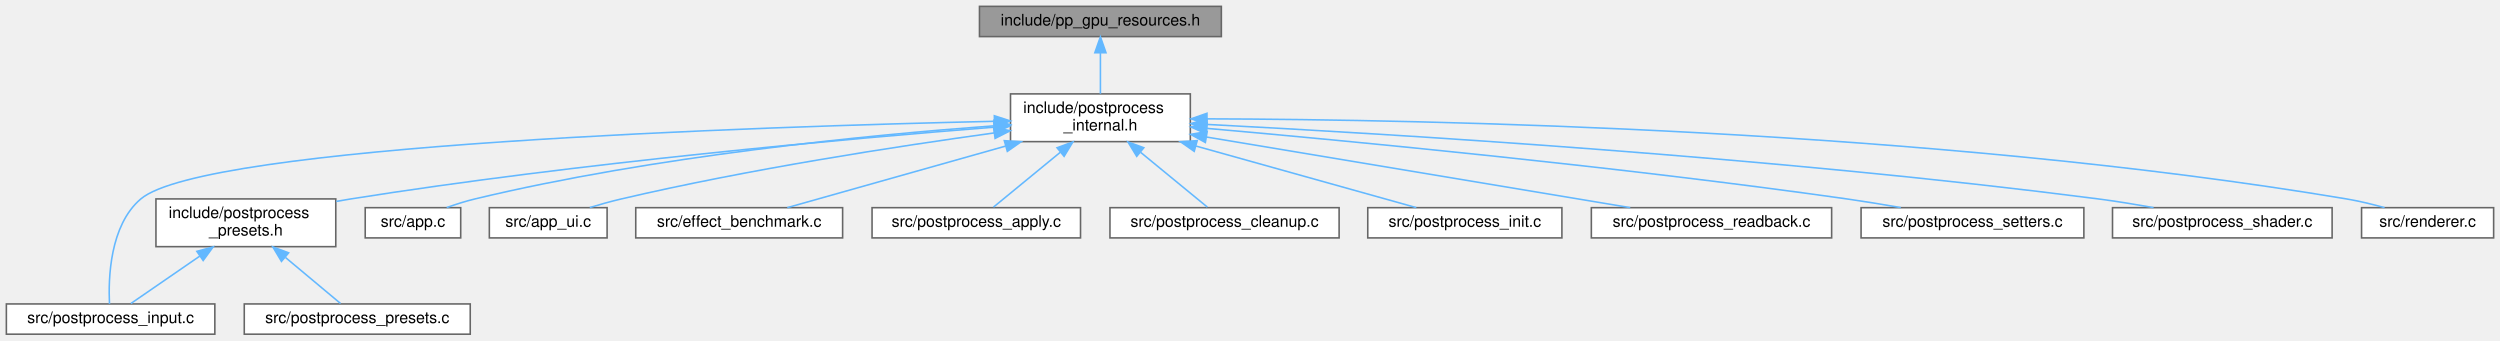
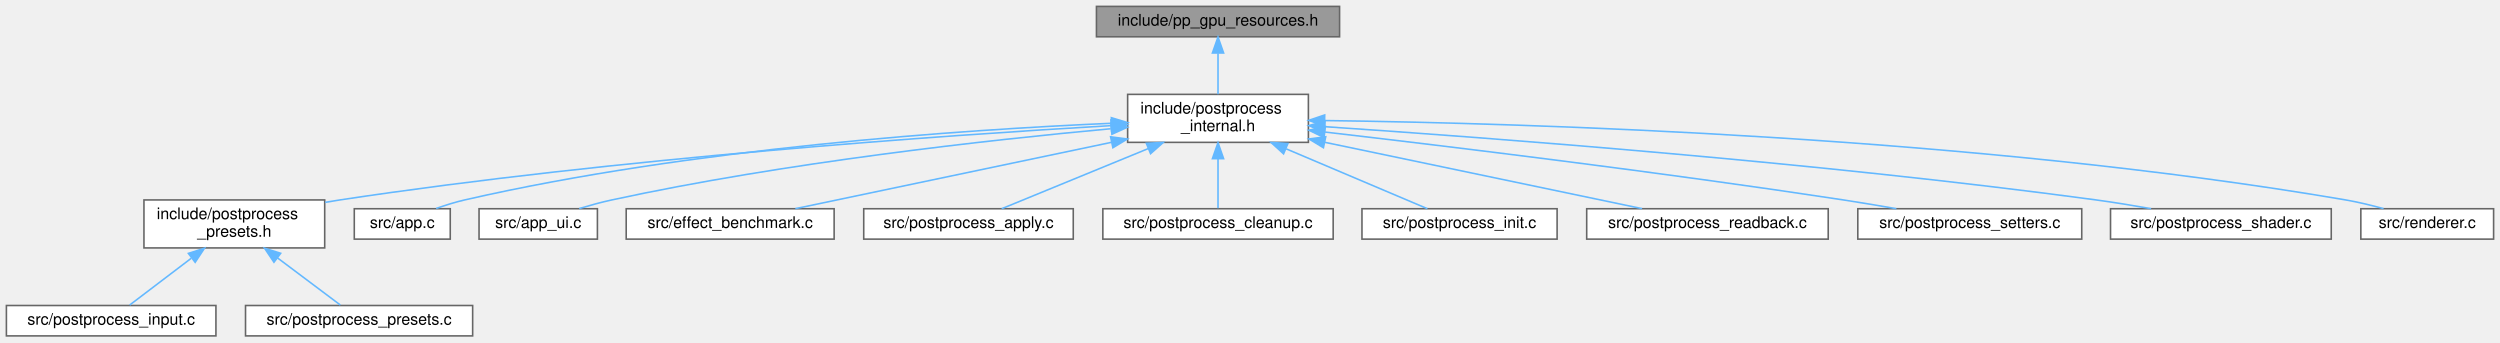
- <svg xmlns="http://www.w3.org/2000/svg" xmlns:xlink="http://www.w3.org/1999/xlink" width="1571pt" height="214pt" viewBox="0.00 0.00 1571.00 214.00">
+ <svg xmlns="http://www.w3.org/2000/svg" xmlns:xlink="http://www.w3.org/1999/xlink" width="1563pt" height="214pt" viewBox="0.00 0.00 1563.00 214.00">
  <g id="graph0" class="graph" transform="scale(1 1) rotate(0) translate(4 210)">
    <g id="Node000001" class="node">
      <g id="a_Node000001">
        <a xlink:title="GPU resource handles for the post-processing pipeline.">
-           <polygon fill="#999999" stroke="#666666" points="763.5,-206 611.5,-206 611.5,-187 763.5,-187 763.5,-206" />
-           <text text-anchor="middle" x="687.5" y="-194" font-family="Helvetica,sans-Serif" font-size="10.00">include/pp_gpu_resources.h</text>
+           <polygon fill="#999999" stroke="#666666" points="833.5,-206 681.5,-206 681.5,-187 833.5,-187 833.5,-206" />
+           <text text-anchor="middle" x="757.5" y="-194" font-family="Helvetica,sans-Serif" font-size="10.00">include/pp_gpu_resources.h</text>
        </a>
      </g>
    </g>
    <g id="Node000002" class="node">
      <g id="a_Node000002">
        <a xlink:href="postprocess__internal_8h.html" target="_top" xlink:title="PostProcess struct definition and internal helpers.">
-           <polygon fill="white" stroke="#666666" points="744,-151 631,-151 631,-121 744,-121 744,-151" />
-           <text text-anchor="start" x="639" y="-139" font-family="Helvetica,sans-Serif" font-size="10.00">include/postprocess</text>
-           <text text-anchor="middle" x="687.5" y="-128" font-family="Helvetica,sans-Serif" font-size="10.00">_internal.h</text>
+           <polygon fill="white" stroke="#666666" points="814,-151 701,-151 701,-121 814,-121 814,-151" />
+           <text text-anchor="start" x="709" y="-139" font-family="Helvetica,sans-Serif" font-size="10.00">include/postprocess</text>
+           <text text-anchor="middle" x="757.5" y="-128" font-family="Helvetica,sans-Serif" font-size="10.00">_internal.h</text>
        </a>
      </g>
    </g>
    <g id="edge1_Node000001_Node000002" class="edge">
      <g id="a_edge1_Node000001_Node000002">
        <a xlink:title=" ">
-           <path fill="none" stroke="#63b8ff" d="M687.5,-176.65C687.5,-168.36 687.5,-158.78 687.5,-151.11" />
-           <polygon fill="#63b8ff" stroke="#63b8ff" points="684,-176.87 687.5,-186.87 691,-176.87 684,-176.87" />
+           <path fill="none" stroke="#63b8ff" d="M757.5,-176.65C757.5,-168.36 757.5,-158.78 757.5,-151.11" />
+           <polygon fill="#63b8ff" stroke="#63b8ff" points="754,-176.87 757.5,-186.87 761,-176.87 754,-176.87" />
        </a>
      </g>
    </g>
    <g id="Node000003" class="node">
      <g id="a_Node000003">
        <a xlink:href="postprocess__presets_8h.html" target="_top" xlink:title="Extern declarations for predefined post-processing pipeline presets.">
-           <polygon fill="white" stroke="#666666" points="207,-85 94,-85 94,-55 207,-55 207,-85" />
-           <text text-anchor="start" x="102" y="-73" font-family="Helvetica,sans-Serif" font-size="10.00">include/postprocess</text>
-           <text text-anchor="middle" x="150.5" y="-62" font-family="Helvetica,sans-Serif" font-size="10.00">_presets.h</text>
+           <polygon fill="white" stroke="#666666" points="199,-85 86,-85 86,-55 199,-55 199,-85" />
+           <text text-anchor="start" x="94" y="-73" font-family="Helvetica,sans-Serif" font-size="10.00">include/postprocess</text>
+           <text text-anchor="middle" x="142.5" y="-62" font-family="Helvetica,sans-Serif" font-size="10.00">_presets.h</text>
        </a>
      </g>
    </g>
    <g id="edge2_Node000002_Node000003" class="edge">
      <g id="a_edge2_Node000002_Node000003">
        <a xlink:title=" ">
-           <path fill="none" stroke="#63b8ff" d="M620.46,-130.07C528.86,-122.85 359.61,-107.71 216.5,-85 213.49,-84.52 210.41,-84 207.31,-83.44" />
-           <polygon fill="#63b8ff" stroke="#63b8ff" points="620.46,-133.59 630.7,-130.88 621,-126.61 620.46,-133.59" />
+           <path fill="none" stroke="#63b8ff" d="M690.72,-131.47C587.06,-125.42 381.36,-111.11 208.5,-85 205.49,-84.55 202.41,-84.04 199.3,-83.49" />
+           <polygon fill="#63b8ff" stroke="#63b8ff" points="690.54,-134.97 700.73,-132.05 690.94,-127.98 690.54,-134.97" />
+         </a>
+       </g>
+     </g>
+     <g id="Node000006" class="node">
+       <g id="a_Node000006">
+         <a xlink:href="app_8c.html" target="_top" xlink:title=" ">
+           <polygon fill="white" stroke="#666666" points="277.5,-79.5 217.5,-79.5 217.5,-60.5 277.5,-60.5 277.5,-79.5" />
+           <text text-anchor="middle" x="247.5" y="-67.5" font-family="Helvetica,sans-Serif" font-size="10.00">src/app.c</text>
+         </a>
+       </g>
+     </g>
+     <g id="edge5_Node000002_Node000006" class="edge">
+       <g id="a_edge5_Node000002_Node000006">
+         <a xlink:title=" ">
+           <path fill="none" stroke="#63b8ff" d="M690.95,-132.93C598.97,-128.94 428.27,-117.48 286.5,-85 280.61,-83.65 274.39,-81.68 268.68,-79.64" />
+           <polygon fill="#63b8ff" stroke="#63b8ff" points="690.82,-136.43 700.96,-133.35 691.11,-129.43 690.82,-136.43" />
+         </a>
+       </g>
+     </g>
+     <g id="Node000007" class="node">
+       <g id="a_Node000007">
+         <a xlink:href="app__ui_8c.html" target="_top" xlink:title=" ">
+           <polygon fill="white" stroke="#666666" points="369.5,-79.5 295.5,-79.5 295.5,-60.5 369.5,-60.5 369.5,-79.5" />
+           <text text-anchor="middle" x="332.5" y="-67.5" font-family="Helvetica,sans-Serif" font-size="10.00">src/app_ui.c</text>
+         </a>
+       </g>
+     </g>
+     <g id="edge6_Node000002_Node000007" class="edge">
+       <g id="a_edge6_Node000002_Node000007">
+         <a xlink:title=" ">
+           <path fill="none" stroke="#63b8ff" d="M690.41,-129.51C614.22,-122.49 486.45,-108.38 378.5,-85 371.81,-83.55 364.69,-81.59 358.09,-79.6" />
+           <polygon fill="#63b8ff" stroke="#63b8ff" points="690.54,-133.03 700.82,-130.45 691.17,-126.06 690.54,-133.03" />
+         </a>
+       </g>
+     </g>
+     <g id="Node000008" class="node">
+       <g id="a_Node000008">
+         <a xlink:href="effect__benchmark_8c.html" target="_top" xlink:title="Automated A/B GPU cost measurement for postprocess effects.">
+           <polygon fill="white" stroke="#666666" points="517.5,-79.5 387.5,-79.5 387.5,-60.5 517.5,-60.5 517.5,-79.5" />
+           <text text-anchor="middle" x="452.5" y="-67.5" font-family="Helvetica,sans-Serif" font-size="10.00">src/effect_benchmark.c</text>
+         </a>
+       </g>
+     </g>
+     <g id="edge7_Node000002_Node000008" class="edge">
+       <g id="a_edge7_Node000002_Node000008">
+         <a xlink:title=" ">
+           <path fill="none" stroke="#63b8ff" d="M691.04,-121.05C630.76,-108.41 543.82,-90.16 493.25,-79.55" />
+           <polygon fill="#63b8ff" stroke="#63b8ff" points="690.34,-124.48 700.85,-123.11 691.78,-117.63 690.34,-124.48" />
+         </a>
+       </g>
+     </g>
+     <g id="Node000009" class="node">
+       <g id="a_Node000009">
+         <a xlink:href="postprocess__apply_8c.html" target="_top" xlink:title=" ">
+           <polygon fill="white" stroke="#666666" points="667,-79.5 536,-79.5 536,-60.5 667,-60.5 667,-79.5" />
+           <text text-anchor="middle" x="601.5" y="-67.5" font-family="Helvetica,sans-Serif" font-size="10.00">src/postprocess_apply.c</text>
+         </a>
+       </g>
+     </g>
+     <g id="edge8_Node000002_Node000009" class="edge">
+       <g id="a_edge8_Node000002_Node000009">
+         <a xlink:title=" ">
+           <path fill="none" stroke="#63b8ff" d="M713.87,-117.1C683.92,-104.82 645.53,-89.06 622.26,-79.52" />
+           <polygon fill="#63b8ff" stroke="#63b8ff" points="712.68,-120.4 723.27,-120.95 715.34,-113.92 712.68,-120.4" />
+         </a>
+       </g>
+     </g>
+     <g id="Node000010" class="node">
+       <g id="a_Node000010">
+         <a xlink:href="postprocess__cleanup_8c.html" target="_top" xlink:title=" ">
+           <polygon fill="white" stroke="#666666" points="829.5,-79.5 685.5,-79.5 685.5,-60.5 829.5,-60.5 829.5,-79.5" />
+           <text text-anchor="middle" x="757.5" y="-67.5" font-family="Helvetica,sans-Serif" font-size="10.00">src/postprocess_cleanup.c</text>
+         </a>
+       </g>
+     </g>
+     <g id="edge9_Node000002_Node000010" class="edge">
+       <g id="a_edge9_Node000002_Node000010">
+         <a xlink:title=" ">
+           <path fill="none" stroke="#63b8ff" d="M757.5,-110.6C757.5,-99.8 757.5,-87.78 757.5,-79.84" />
+           <polygon fill="#63b8ff" stroke="#63b8ff" points="754,-110.8 757.5,-120.8 761,-110.8 754,-110.8" />
+         </a>
+       </g>
+     </g>
+     <g id="Node000011" class="node">
+       <g id="a_Node000011">
+         <a xlink:href="postprocess__init_8c.html" target="_top" xlink:title=" ">
+           <polygon fill="white" stroke="#666666" points="969.5,-79.5 847.5,-79.5 847.5,-60.5 969.5,-60.5 969.5,-79.5" />
+           <text text-anchor="middle" x="908.5" y="-67.5" font-family="Helvetica,sans-Serif" font-size="10.00">src/postprocess_init.c</text>
+         </a>
+       </g>
+     </g>
+     <g id="edge10_Node000002_Node000011" class="edge">
+       <g id="a_edge10_Node000002_Node000011">
+         <a xlink:title=" ">
+           <path fill="none" stroke="#63b8ff" d="M800.11,-116.94C829.04,-104.68 865.98,-89.02 888.4,-79.52" />
+           <polygon fill="#63b8ff" stroke="#63b8ff" points="798.48,-113.83 790.64,-120.95 801.21,-120.28 798.48,-113.83" />
+         </a>
+       </g>
+     </g>
+     <g id="Node000012" class="node">
+       <g id="a_Node000012">
+         <a xlink:href="postprocess__readback_8c.html" target="_top" xlink:title=" ">
+           <polygon fill="white" stroke="#666666" points="1139,-79.5 988,-79.5 988,-60.5 1139,-60.5 1139,-79.5" />
+           <text text-anchor="middle" x="1063.5" y="-67.5" font-family="Helvetica,sans-Serif" font-size="10.00">src/postprocess_readback.c</text>
+         </a>
+       </g>
+     </g>
+     <g id="edge11_Node000002_Node000012" class="edge">
+       <g id="a_edge11_Node000002_Node000012">
+         <a xlink:title=" ">
+           <path fill="none" stroke="#63b8ff" d="M824.18,-121.05C884.66,-108.41 971.88,-90.16 1022.62,-79.55" />
+           <polygon fill="#63b8ff" stroke="#63b8ff" points="823.41,-117.64 814.34,-123.11 824.84,-124.49 823.41,-117.64" />
+         </a>
+       </g>
+     </g>
+     <g id="Node000013" class="node">
+       <g id="a_Node000013">
+         <a xlink:href="postprocess__setters_8c.html" target="_top" xlink:title=" ">
+           <polygon fill="white" stroke="#666666" points="1297.5,-79.5 1157.5,-79.5 1157.5,-60.5 1297.5,-60.5 1297.5,-79.5" />
+           <text text-anchor="middle" x="1227.5" y="-67.5" font-family="Helvetica,sans-Serif" font-size="10.00">src/postprocess_setters.c</text>
+         </a>
+       </g>
+     </g>
+     <g id="edge12_Node000002_Node000013" class="edge">
+       <g id="a_edge12_Node000002_Node000013">
+         <a xlink:title=" ">
+           <path fill="none" stroke="#63b8ff" d="M824.44,-127.43C902.41,-118.39 1035.03,-102.3 1148.5,-85 1159.24,-83.36 1170.77,-81.42 1181.61,-79.52" />
+           <polygon fill="#63b8ff" stroke="#63b8ff" points="823.81,-123.98 814.28,-128.61 824.61,-130.94 823.81,-123.98" />
+         </a>
+       </g>
+     </g>
+     <g id="Node000014" class="node">
+       <g id="a_Node000014">
+         <a xlink:href="postprocess__shader_8c.html" target="_top" xlink:title=" ">
+           <polygon fill="white" stroke="#666666" points="1453.5,-79.5 1315.5,-79.5 1315.5,-60.5 1453.5,-60.5 1453.5,-79.5" />
+           <text text-anchor="middle" x="1384.5" y="-67.5" font-family="Helvetica,sans-Serif" font-size="10.00">src/postprocess_shader.c</text>
+         </a>
+       </g>
+     </g>
+     <g id="edge13_Node000002_Node000014" class="edge">
+       <g id="a_edge13_Node000002_Node000014">
+         <a xlink:title=" ">
+           <path fill="none" stroke="#63b8ff" d="M824.19,-130.8C927.72,-123.86 1133.25,-108.39 1306.5,-85 1317.68,-83.49 1329.7,-81.51 1340.88,-79.52" />
+           <polygon fill="#63b8ff" stroke="#63b8ff" points="823.94,-127.31 814.19,-131.47 824.4,-134.29 823.94,-127.31" />
+         </a>
+       </g>
+     </g>
+     <g id="Node000015" class="node">
+       <g id="a_Node000015">
+         <a xlink:href="renderer_8c.html" target="_top" xlink:title=" ">
+           <polygon fill="white" stroke="#666666" points="1555,-79.5 1472,-79.5 1472,-60.5 1555,-60.5 1555,-79.5" />
+           <text text-anchor="middle" x="1513.5" y="-67.5" font-family="Helvetica,sans-Serif" font-size="10.00">src/renderer.c</text>
+         </a>
+       </g>
+     </g>
+     <g id="edge14_Node000002_Node000015" class="edge">
+       <g id="a_edge14_Node000002_Node000015">
+         <a xlink:title=" ">
+           <path fill="none" stroke="#63b8ff" d="M824.4,-134.63C950.25,-132.97 1230.45,-124.68 1462.5,-85 1470.28,-83.67 1478.59,-81.65 1486.2,-79.56" />
+           <polygon fill="#63b8ff" stroke="#63b8ff" points="824.11,-131.13 814.15,-134.75 824.2,-138.13 824.11,-131.13" />
        </a>
      </g>
    </g>
    <g id="Node000004" class="node">
      <g id="a_Node000004">
        <a xlink:href="postprocess__input_8c.html" target="_top" xlink:title=" ">
          <polygon fill="white" stroke="#666666" points="131,-19 0,-19 0,0 131,0 131,-19" />
          <text text-anchor="middle" x="65.5" y="-7" font-family="Helvetica,sans-Serif" font-size="10.00">src/postprocess_input.c</text>
        </a>
      </g>
    </g>
-     <g id="edge11_Node000002_Node000004" class="edge">
-       <g id="a_edge11_Node000002_Node000004">
-         <a xlink:title=" ">
-           <path fill="none" stroke="#63b8ff" d="M620.57,-133.77C472.03,-130.42 124.72,-119.01 84.5,-85 64.93,-68.45 64.03,-34.82 64.8,-19.04" />
-           <polygon fill="#63b8ff" stroke="#63b8ff" points="620.84,-137.27 630.91,-133.99 620.99,-130.27 620.84,-137.27" />
-         </a>
-       </g>
-     </g>
-     <g id="Node000006" class="node">
-       <g id="a_Node000006">
-         <a xlink:href="app_8c.html" target="_top" xlink:title=" ">
-           <polygon fill="white" stroke="#666666" points="285.5,-79.5 225.5,-79.5 225.5,-60.5 285.5,-60.5 285.5,-79.5" />
-           <text text-anchor="middle" x="255.5" y="-67.5" font-family="Helvetica,sans-Serif" font-size="10.00">src/app.c</text>
-         </a>
-       </g>
-     </g>
-     <g id="edge5_Node000002_Node000006" class="edge">
-       <g id="a_edge5_Node000002_Node000006">
-         <a xlink:title=" ">
-           <path fill="none" stroke="#63b8ff" d="M620.56,-130.94C541.7,-125.14 407.15,-112.04 294.5,-85 288.62,-83.59 282.41,-81.6 276.7,-79.56" />
-           <polygon fill="#63b8ff" stroke="#63b8ff" points="620.61,-134.46 630.83,-131.68 621.11,-127.47 620.61,-134.46" />
-         </a>
-       </g>
-     </g>
-     <g id="Node000007" class="node">
-       <g id="a_Node000007">
-         <a xlink:href="app__ui_8c.html" target="_top" xlink:title=" ">
-           <polygon fill="white" stroke="#666666" points="377.5,-79.5 303.5,-79.5 303.5,-60.5 377.5,-60.5 377.5,-79.5" />
-           <text text-anchor="middle" x="340.5" y="-67.5" font-family="Helvetica,sans-Serif" font-size="10.00">src/app_ui.c</text>
-         </a>
-       </g>
-     </g>
-     <g id="edge6_Node000002_Node000007" class="edge">
-       <g id="a_edge6_Node000002_Node000007">
-         <a xlink:title=" ">
-           <path fill="none" stroke="#63b8ff" d="M620.82,-126.48C559.49,-118.03 466.26,-103.68 386.5,-85 380,-83.48 373.07,-81.54 366.61,-79.59" />
-           <polygon fill="#63b8ff" stroke="#63b8ff" points="620.37,-129.95 630.76,-127.83 621.32,-123.01 620.37,-129.95" />
-         </a>
-       </g>
-     </g>
-     <g id="Node000008" class="node">
-       <g id="a_Node000008">
-         <a xlink:href="effect__benchmark_8c.html" target="_top" xlink:title="Automated A/B GPU cost measurement for postprocess effects.">
-           <polygon fill="white" stroke="#666666" points="525.5,-79.5 395.5,-79.5 395.5,-60.5 525.5,-60.5 525.5,-79.5" />
-           <text text-anchor="middle" x="460.5" y="-67.5" font-family="Helvetica,sans-Serif" font-size="10.00">src/effect_benchmark.c</text>
-         </a>
-       </g>
-     </g>
-     <g id="edge7_Node000002_Node000008" class="edge">
-       <g id="a_edge7_Node000002_Node000008">
-         <a xlink:title=" ">
-           <path fill="none" stroke="#63b8ff" d="M627.94,-118.21C583.84,-105.78 525.6,-89.35 490.71,-79.52" />
-           <polygon fill="#63b8ff" stroke="#63b8ff" points="627.11,-121.61 637.68,-120.95 629.01,-114.87 627.11,-121.61" />
-         </a>
-       </g>
-     </g>
-     <g id="Node000009" class="node">
-       <g id="a_Node000009">
-         <a xlink:href="postprocess__apply_8c.html" target="_top" xlink:title=" ">
-           <polygon fill="white" stroke="#666666" points="675,-79.5 544,-79.5 544,-60.5 675,-60.5 675,-79.5" />
-           <text text-anchor="middle" x="609.5" y="-67.5" font-family="Helvetica,sans-Serif" font-size="10.00">src/postprocess_apply.c</text>
-         </a>
-       </g>
-     </g>
-     <g id="edge8_Node000002_Node000009" class="edge">
-       <g id="a_edge8_Node000002_Node000009">
-         <a xlink:title=" ">
-           <path fill="none" stroke="#63b8ff" d="M662.22,-114.26C648.03,-102.61 631.06,-88.69 620.28,-79.84" />
-           <polygon fill="#63b8ff" stroke="#63b8ff" points="660.24,-117.16 670.19,-120.8 664.68,-111.75 660.24,-117.16" />
-         </a>
-       </g>
-     </g>
-     <g id="Node000010" class="node">
-       <g id="a_Node000010">
-         <a xlink:href="postprocess__cleanup_8c.html" target="_top" xlink:title=" ">
-           <polygon fill="white" stroke="#666666" points="837.5,-79.5 693.5,-79.5 693.5,-60.5 837.5,-60.5 837.5,-79.5" />
-           <text text-anchor="middle" x="765.5" y="-67.5" font-family="Helvetica,sans-Serif" font-size="10.00">src/postprocess_cleanup.c</text>
-         </a>
-       </g>
-     </g>
-     <g id="edge9_Node000002_Node000010" class="edge">
-       <g id="a_edge9_Node000002_Node000010">
-         <a xlink:title=" ">
-           <path fill="none" stroke="#63b8ff" d="M712.78,-114.26C726.97,-102.61 743.94,-88.69 754.72,-79.84" />
-           <polygon fill="#63b8ff" stroke="#63b8ff" points="710.32,-111.75 704.81,-120.8 714.76,-117.16 710.32,-111.75" />
-         </a>
-       </g>
-     </g>
-     <g id="Node000011" class="node">
-       <g id="a_Node000011">
-         <a xlink:href="postprocess__init_8c.html" target="_top" xlink:title=" ">
-           <polygon fill="white" stroke="#666666" points="977.5,-79.5 855.5,-79.5 855.5,-60.5 977.5,-60.5 977.5,-79.5" />
-           <text text-anchor="middle" x="916.5" y="-67.5" font-family="Helvetica,sans-Serif" font-size="10.00">src/postprocess_init.c</text>
-         </a>
-       </g>
-     </g>
-     <g id="edge10_Node000002_Node000011" class="edge">
-       <g id="a_edge10_Node000002_Node000011">
-         <a xlink:title=" ">
-           <path fill="none" stroke="#63b8ff" d="M747.59,-118.21C792.07,-105.78 850.83,-89.35 886.02,-79.52" />
-           <polygon fill="#63b8ff" stroke="#63b8ff" points="746.44,-114.89 737.76,-120.95 748.33,-121.63 746.44,-114.89" />
-         </a>
-       </g>
-     </g>
-     <g id="Node000012" class="node">
-       <g id="a_Node000012">
-         <a xlink:href="postprocess__readback_8c.html" target="_top" xlink:title=" ">
-           <polygon fill="white" stroke="#666666" points="1147,-79.5 996,-79.5 996,-60.5 1147,-60.5 1147,-79.5" />
-           <text text-anchor="middle" x="1071.5" y="-67.5" font-family="Helvetica,sans-Serif" font-size="10.00">src/postprocess_readback.c</text>
-         </a>
-       </g>
-     </g>
-     <g id="edge12_Node000002_Node000012" class="edge">
-       <g id="a_edge12_Node000002_Node000012">
-         <a xlink:title=" ">
-           <path fill="none" stroke="#63b8ff" d="M754.07,-123.9C829.81,-111.28 951.84,-90.94 1020.44,-79.51" />
-           <polygon fill="#63b8ff" stroke="#63b8ff" points="753.45,-120.46 744.16,-125.56 754.6,-127.36 753.45,-120.46" />
-         </a>
-       </g>
-     </g>
-     <g id="Node000013" class="node">
-       <g id="a_Node000013">
-         <a xlink:href="postprocess__setters_8c.html" target="_top" xlink:title=" ">
-           <polygon fill="white" stroke="#666666" points="1305.5,-79.5 1165.5,-79.5 1165.5,-60.5 1305.5,-60.5 1305.5,-79.5" />
-           <text text-anchor="middle" x="1235.5" y="-67.5" font-family="Helvetica,sans-Serif" font-size="10.00">src/postprocess_setters.c</text>
-         </a>
-       </g>
-     </g>
-     <g id="edge13_Node000002_Node000013" class="edge">
-       <g id="a_edge13_Node000002_Node000013">
-         <a xlink:title=" ">
-           <path fill="none" stroke="#63b8ff" d="M754.52,-129.32C845.7,-121.27 1013.83,-105.22 1156.5,-85 1167.53,-83.44 1179.39,-81.48 1190.47,-79.54" />
-           <polygon fill="#63b8ff" stroke="#63b8ff" points="753.98,-125.86 744.33,-130.22 754.6,-132.83 753.98,-125.86" />
-         </a>
-       </g>
-     </g>
-     <g id="Node000014" class="node">
-       <g id="a_Node000014">
-         <a xlink:href="postprocess__shader_8c.html" target="_top" xlink:title=" ">
-           <polygon fill="white" stroke="#666666" points="1461.5,-79.5 1323.5,-79.5 1323.5,-60.5 1461.5,-60.5 1461.5,-79.5" />
-           <text text-anchor="middle" x="1392.5" y="-67.5" font-family="Helvetica,sans-Serif" font-size="10.00">src/postprocess_shader.c</text>
-         </a>
-       </g>
-     </g>
-     <g id="edge14_Node000002_Node000014" class="edge">
-       <g id="a_edge14_Node000002_Node000014">
-         <a xlink:title=" ">
-           <path fill="none" stroke="#63b8ff" d="M754.37,-131.82C869.25,-125.89 1111.35,-111.27 1314.5,-85 1325.82,-83.54 1338.01,-81.55 1349.3,-79.53" />
-           <polygon fill="#63b8ff" stroke="#63b8ff" points="754.13,-128.33 744.32,-132.34 754.49,-135.32 754.13,-128.33" />
-         </a>
-       </g>
-     </g>
-     <g id="Node000015" class="node">
-       <g id="a_Node000015">
-         <a xlink:href="renderer_8c.html" target="_top" xlink:title=" ">
-           <polygon fill="white" stroke="#666666" points="1563,-79.5 1480,-79.5 1480,-60.5 1563,-60.5 1563,-79.5" />
-           <text text-anchor="middle" x="1521.5" y="-67.5" font-family="Helvetica,sans-Serif" font-size="10.00">src/renderer.c</text>
-         </a>
-       </g>
-     </g>
-     <g id="edge15_Node000002_Node000015" class="edge">
-       <g id="a_edge15_Node000002_Node000015">
-         <a xlink:title=" ">
-           <path fill="none" stroke="#63b8ff" d="M754.72,-135.31C890.81,-134.92 1208.3,-128.89 1470.5,-85 1478.38,-83.68 1486.79,-81.64 1494.47,-79.52" />
-           <polygon fill="#63b8ff" stroke="#63b8ff" points="754.45,-131.81 744.45,-135.33 754.46,-138.81 754.45,-131.81" />
-         </a>
-       </g>
-     </g>
    <g id="edge3_Node000003_Node000004" class="edge">
      <g id="a_edge3_Node000003_Node000004">
        <a xlink:title=" ">
-           <path fill="none" stroke="#63b8ff" d="M121.59,-49.1C106.84,-38.95 89.66,-27.13 78.24,-19.27" />
-           <polygon fill="#63b8ff" stroke="#63b8ff" points="119.7,-52.05 129.92,-54.84 123.67,-46.29 119.7,-52.05" />
+           <path fill="none" stroke="#63b8ff" d="M115.56,-48.53C102.37,-38.51 87.19,-26.98 77.04,-19.27" />
+           <polygon fill="#63b8ff" stroke="#63b8ff" points="113.78,-51.58 123.86,-54.84 118.02,-46 113.78,-51.58" />
        </a>
      </g>
    </g>
    <g id="Node000005" class="node">
      <g id="a_Node000005">
        <a xlink:href="postprocess__presets_8c.html" target="_top" xlink:title="Definitions of predefined post-processing pipeline configurations.">
          <polygon fill="white" stroke="#666666" points="291.5,-19 149.5,-19 149.5,0 291.5,0 291.5,-19" />
          <text text-anchor="middle" x="220.5" y="-7" font-family="Helvetica,sans-Serif" font-size="10.00">src/postprocess_presets.c</text>
        </a>
      </g>
    </g>
    <g id="edge4_Node000003_Node000005" class="edge">
      <g id="a_edge4_Node000003_Node000005">
        <a xlink:title=" ">
-           <path fill="none" stroke="#63b8ff" d="M175.34,-48.24C187.24,-38.29 200.87,-26.91 210.01,-19.27" />
-           <polygon fill="#63b8ff" stroke="#63b8ff" points="172.87,-45.74 167.45,-54.84 177.36,-51.11 172.87,-45.74" />
+           <path fill="none" stroke="#63b8ff" d="M169.41,-48.82C182.86,-38.73 198.43,-27.05 208.81,-19.27" />
+           <polygon fill="#63b8ff" stroke="#63b8ff" points="167.28,-46.04 161.38,-54.84 171.48,-51.64 167.28,-46.04" />
        </a>
      </g>
    </g>
  </g>
</svg>
